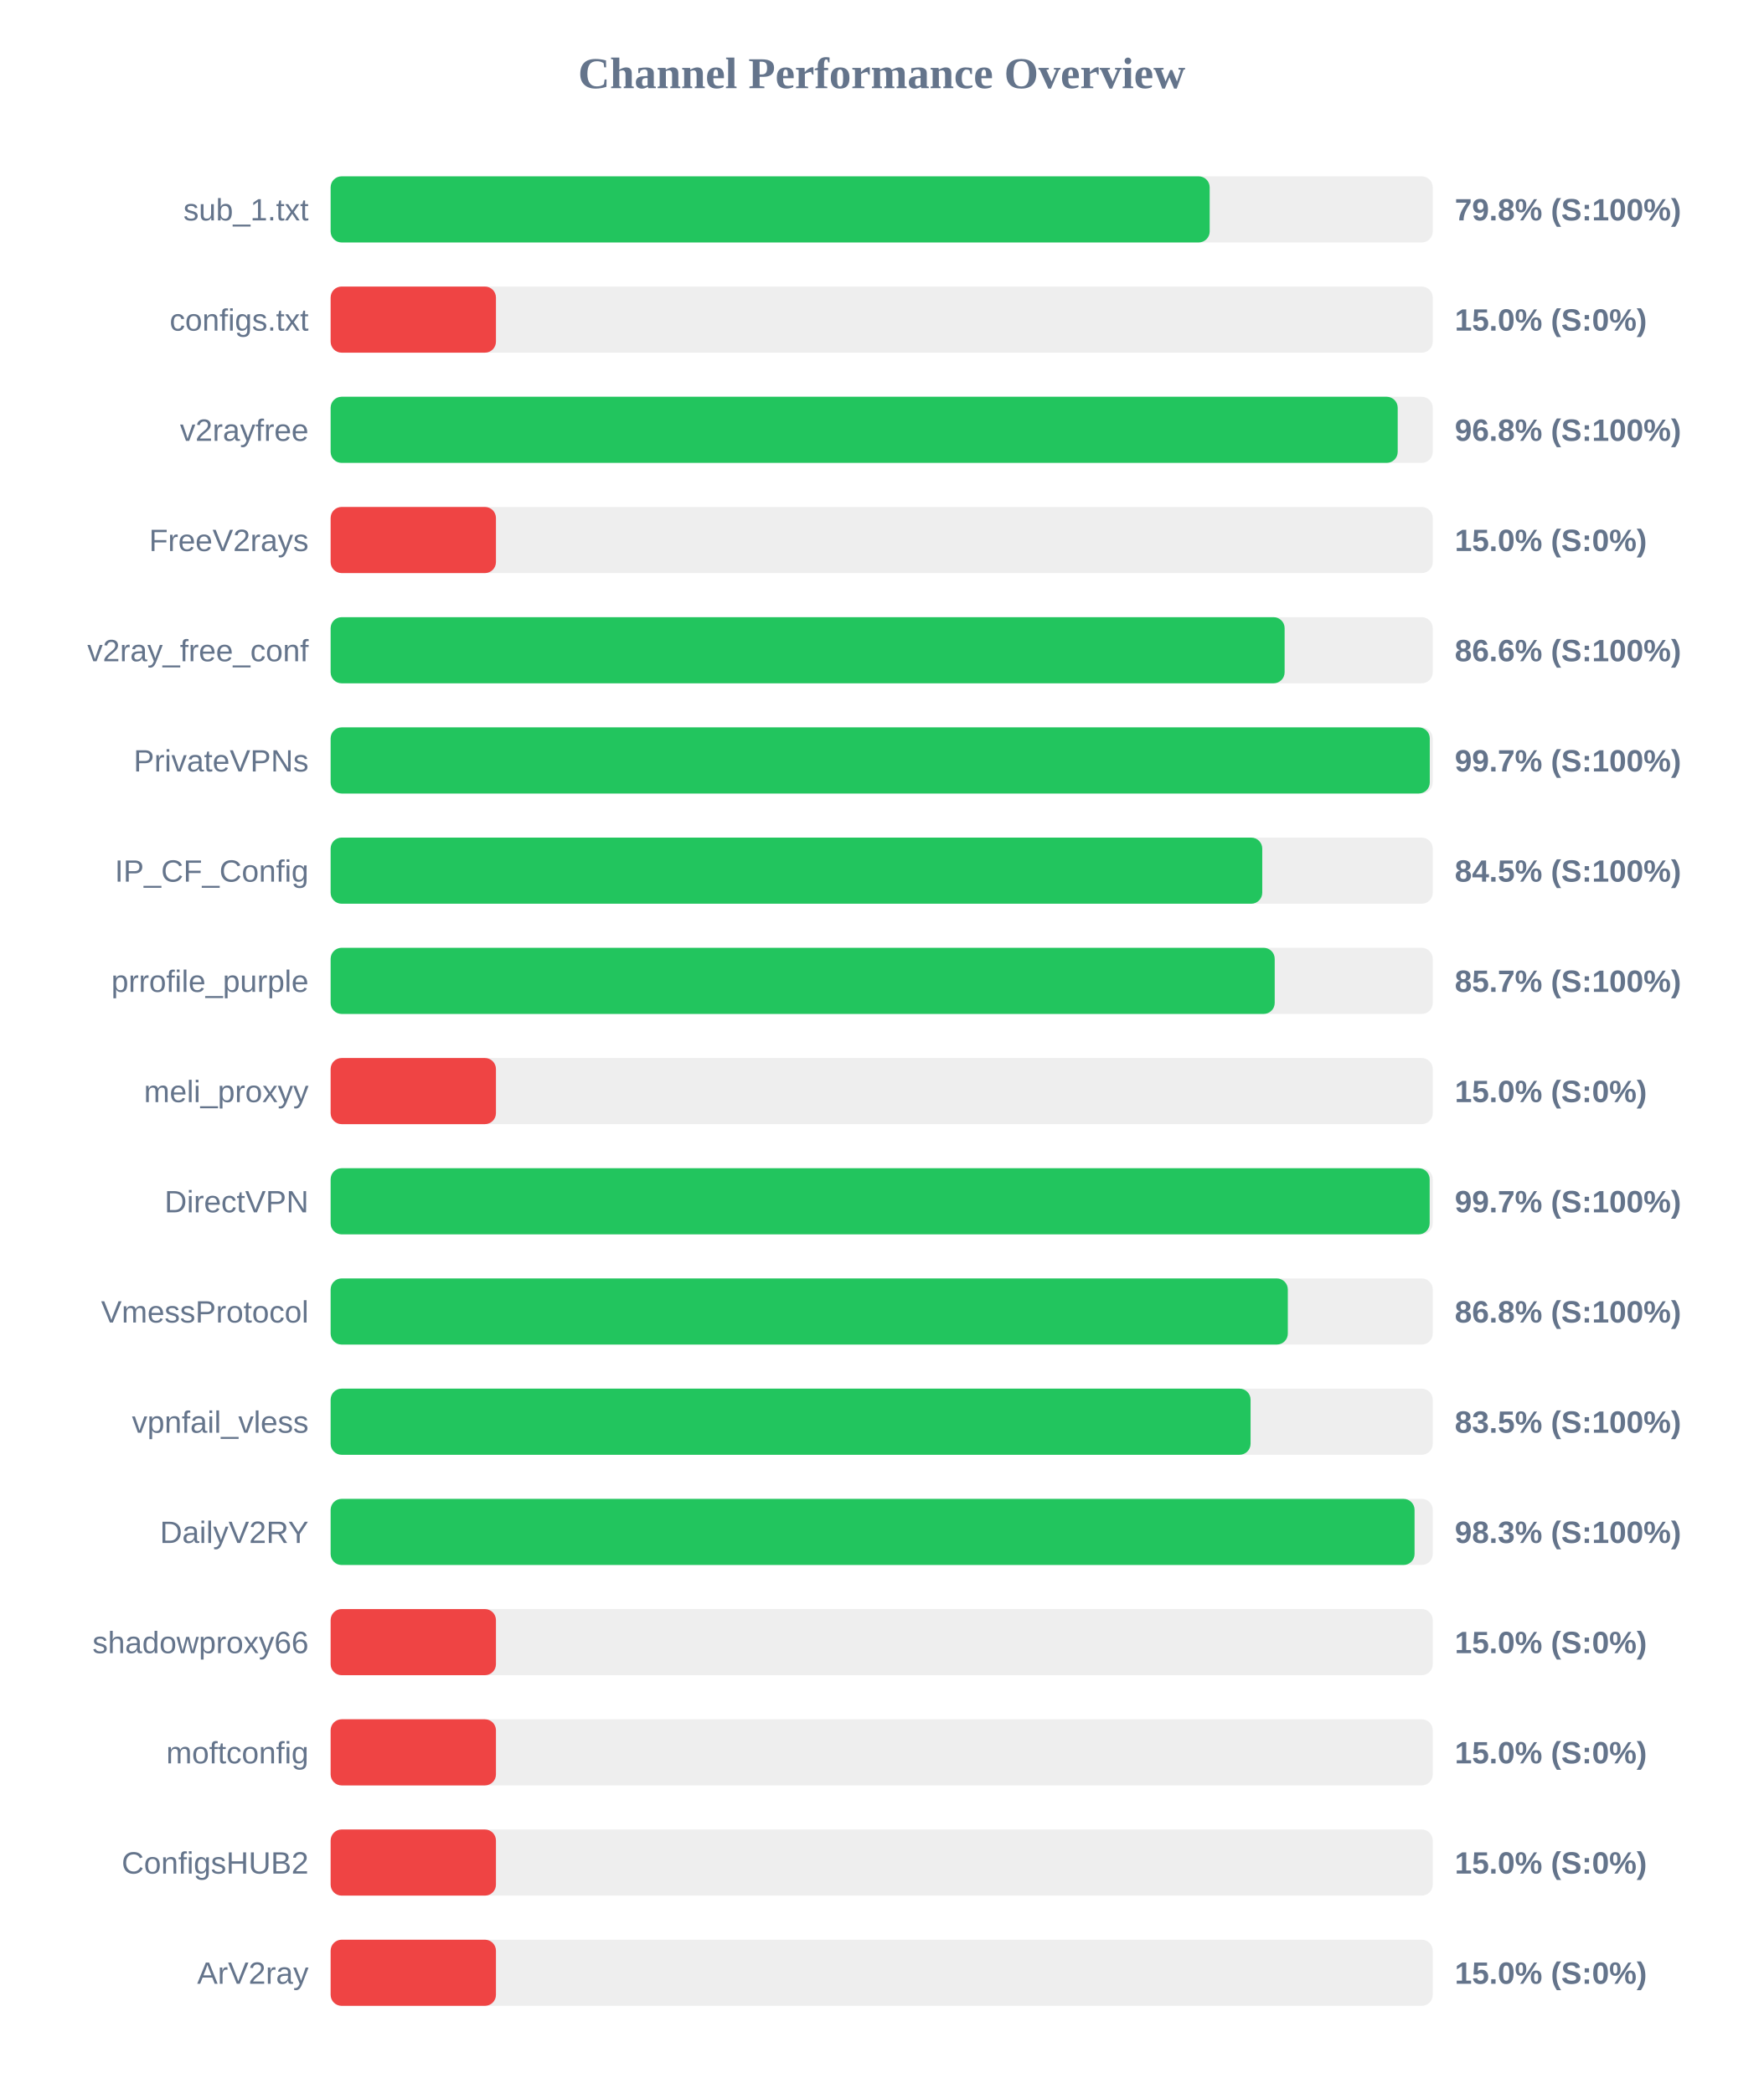
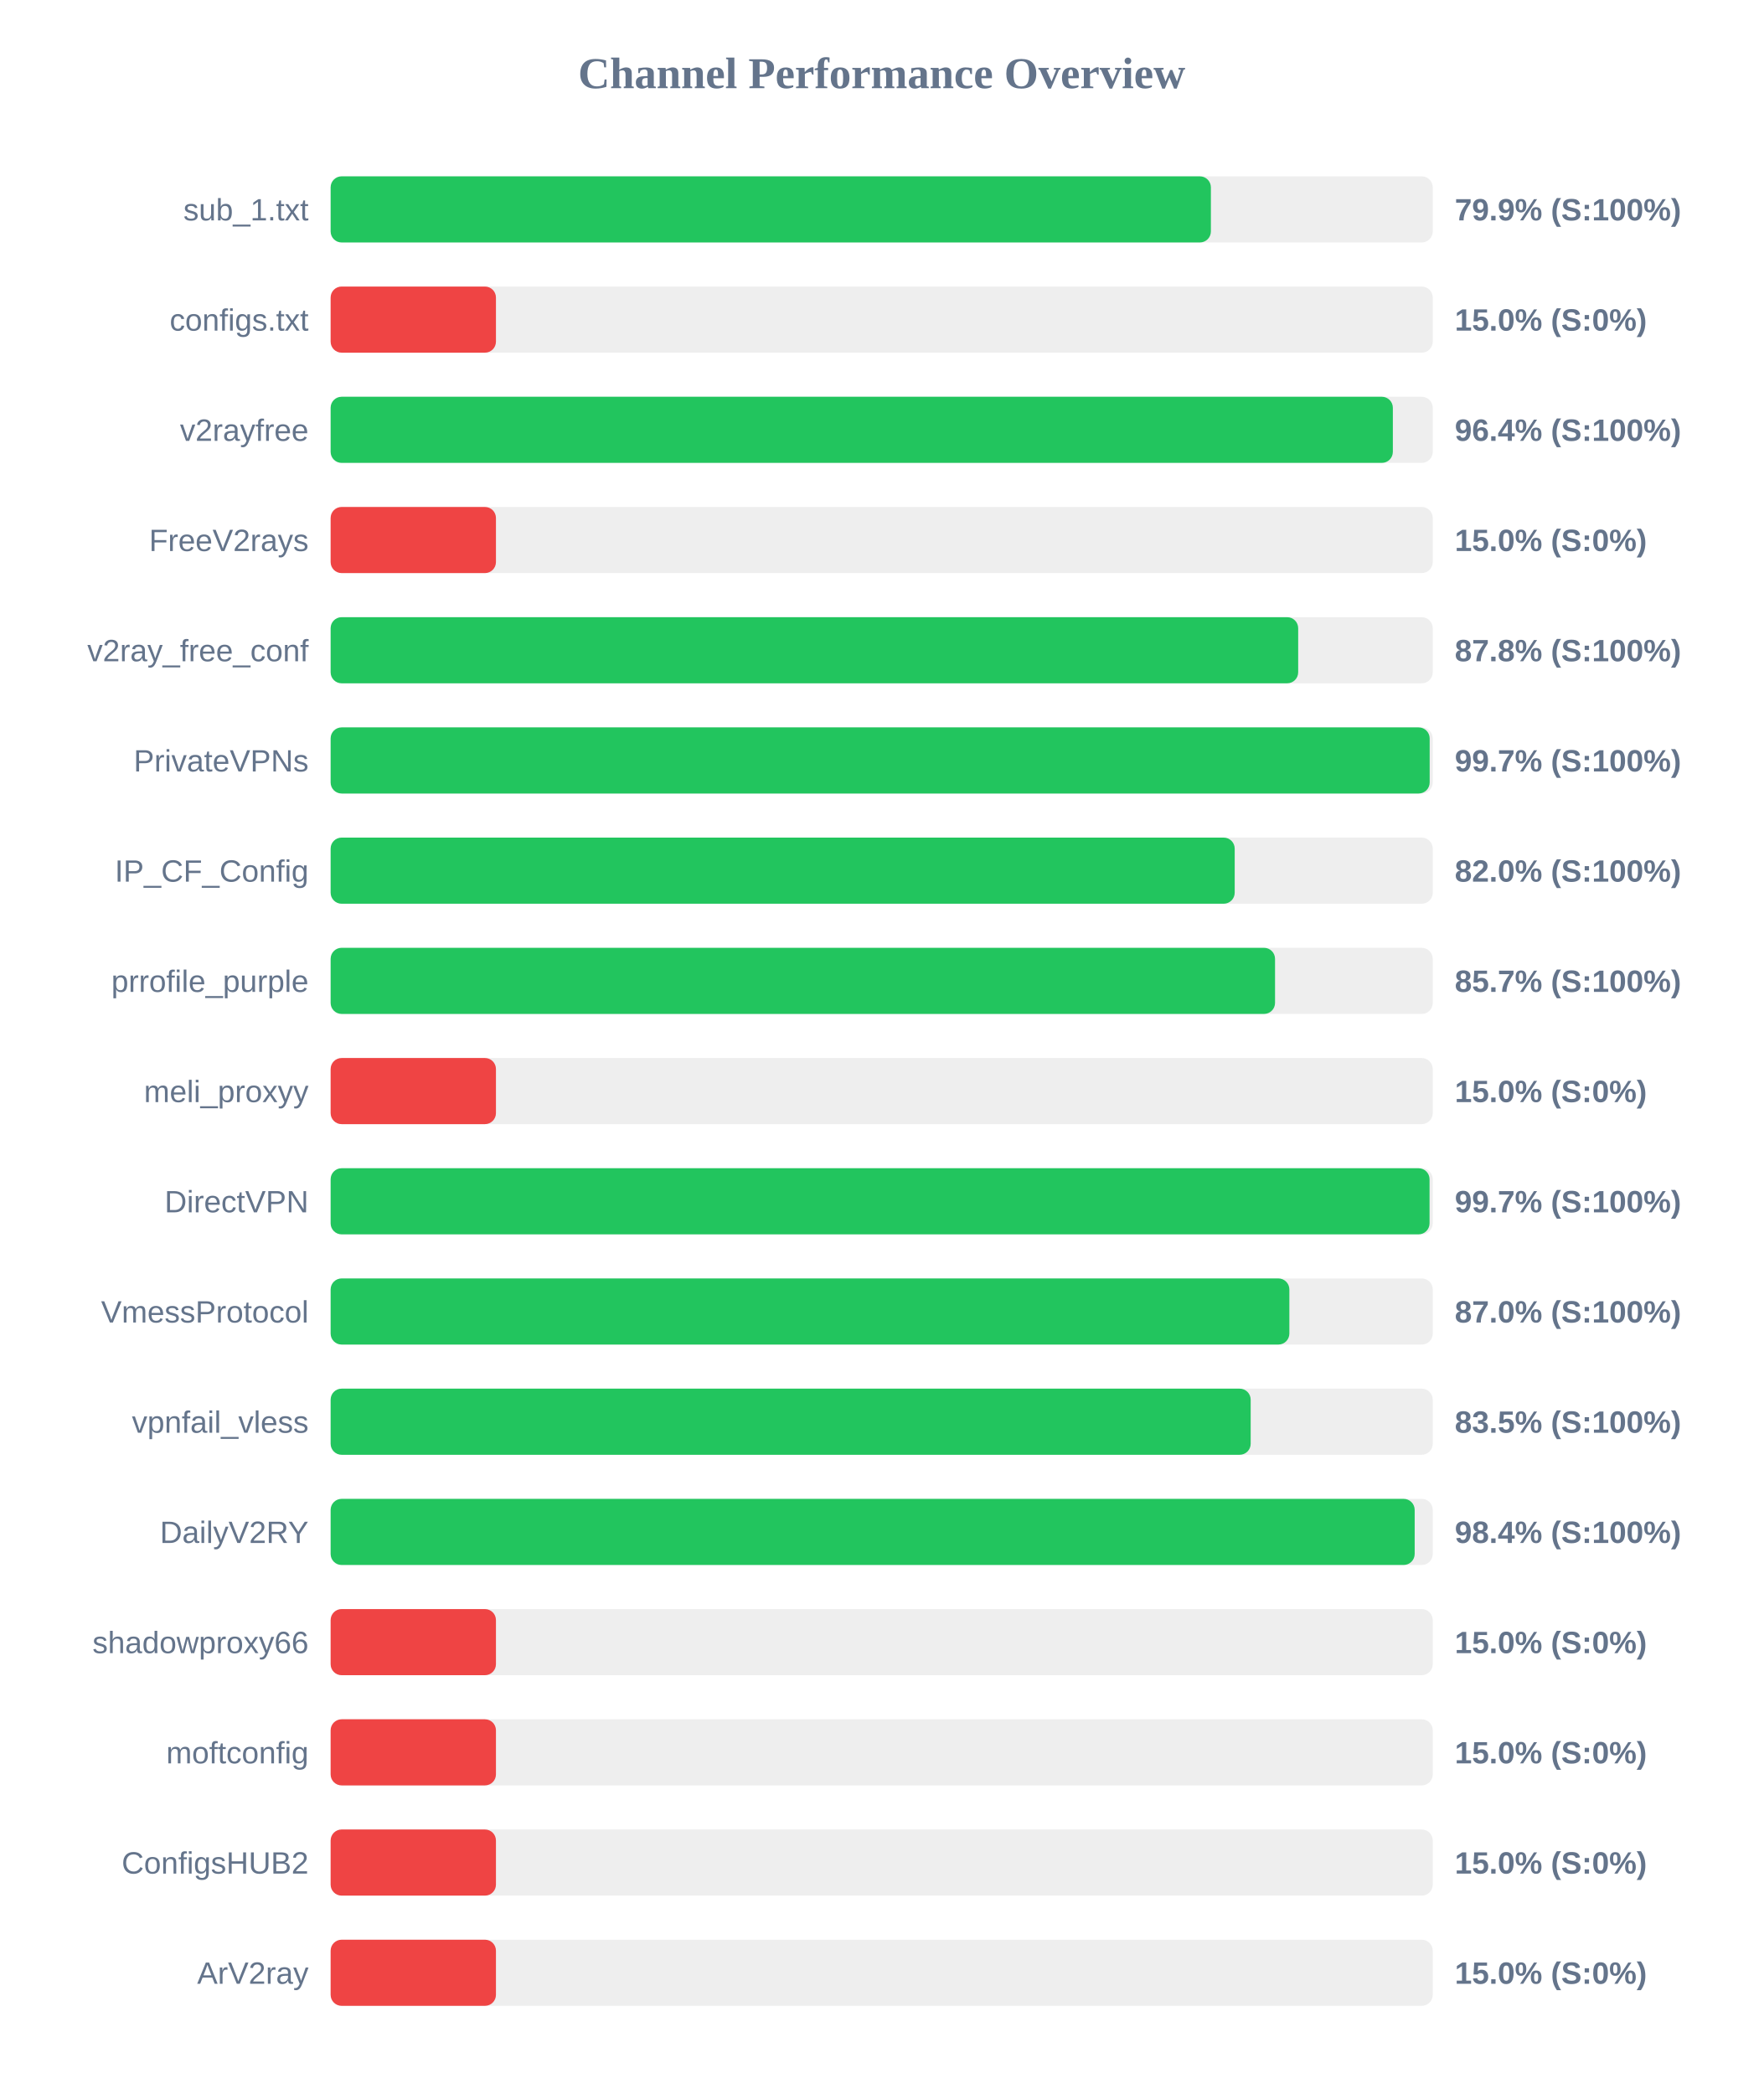
<svg xmlns="http://www.w3.org/2000/svg" width="800" height="950" version="1.1">
  <style>
        .row { font: 14px Arial; fill: #64748b; }
        .score { font: bold 14px Arial; fill: #64748b; }
    </style>
  <text x="400" y="40" text-anchor="middle" font-size="20px" font-weight="bold" fill="#64748b">Channel Performance Overview</text>
  <rect x="150" y="80" width="500" height="30" fill="#eee" rx="5" />
-   <rect x="150" y="80" width="398.8" height="30" fill="#22c55e" rx="5" />
+   <rect x="150" y="80" width="399.35" height="30" fill="#22c55e" rx="5" />
  <text x="140" y="100" text-anchor="end" class="row">sub_1.txt</text>
-   <text x="660" y="100" text-anchor="start" class="score">79.8% (S:100%)</text>
+   <text x="660" y="100" text-anchor="start" class="score">79.9% (S:100%)</text>
  <rect x="150" y="130" width="500" height="30" fill="#eee" rx="5" />
  <rect x="150" y="130" width="75.0" height="30" fill="#ef4444" rx="5" />
  <text x="140" y="150" text-anchor="end" class="row">configs.txt</text>
  <text x="660" y="150" text-anchor="start" class="score">15.0% (S:0%)</text>
  <rect x="150" y="180" width="500" height="30" fill="#eee" rx="5" />
-   <rect x="150" y="180" width="484.1" height="30" fill="#22c55e" rx="5" />
+   <rect x="150" y="180" width="481.9" height="30" fill="#22c55e" rx="5" />
  <text x="140" y="200" text-anchor="end" class="row">v2rayfree</text>
-   <text x="660" y="200" text-anchor="start" class="score">96.8% (S:100%)</text>
+   <text x="660" y="200" text-anchor="start" class="score">96.4% (S:100%)</text>
  <rect x="150" y="230" width="500" height="30" fill="#eee" rx="5" />
  <rect x="150" y="230" width="75.0" height="30" fill="#ef4444" rx="5" />
  <text x="140" y="250" text-anchor="end" class="row">FreeV2rays</text>
  <text x="660" y="250" text-anchor="start" class="score">15.0% (S:0%)</text>
  <rect x="150" y="280" width="500" height="30" fill="#eee" rx="5" />
-   <rect x="150" y="280" width="432.8" height="30" fill="#22c55e" rx="5" />
+   <rect x="150" y="280" width="438.95" height="30" fill="#22c55e" rx="5" />
  <text x="140" y="300" text-anchor="end" class="row">v2ray_free_conf</text>
-   <text x="660" y="300" text-anchor="start" class="score">86.6% (S:100%)</text>
+   <text x="660" y="300" text-anchor="start" class="score">87.8% (S:100%)</text>
  <rect x="150" y="330" width="500" height="30" fill="#eee" rx="5" />
-   <rect x="150" y="330" width="498.65" height="30" fill="#22c55e" rx="5" />
+   <rect x="150" y="330" width="498.6" height="30" fill="#22c55e" rx="5" />
  <text x="140" y="350" text-anchor="end" class="row">PrivateVPNs</text>
  <text x="660" y="350" text-anchor="start" class="score">99.7% (S:100%)</text>
  <rect x="150" y="380" width="500" height="30" fill="#eee" rx="5" />
-   <rect x="150" y="380" width="422.65" height="30" fill="#22c55e" rx="5" />
+   <rect x="150" y="380" width="410.15" height="30" fill="#22c55e" rx="5" />
  <text x="140" y="400" text-anchor="end" class="row">IP_CF_Config</text>
-   <text x="660" y="400" text-anchor="start" class="score">84.5% (S:100%)</text>
+   <text x="660" y="400" text-anchor="start" class="score">82.0% (S:100%)</text>
  <rect x="150" y="430" width="500" height="30" fill="#eee" rx="5" />
-   <rect x="150" y="430" width="428.3" height="30" fill="#22c55e" rx="5" />
+   <rect x="150" y="430" width="428.45" height="30" fill="#22c55e" rx="5" />
  <text x="140" y="450" text-anchor="end" class="row">prrofile_purple</text>
  <text x="660" y="450" text-anchor="start" class="score">85.7% (S:100%)</text>
  <rect x="150" y="480" width="500" height="30" fill="#eee" rx="5" />
  <rect x="150" y="480" width="75.0" height="30" fill="#ef4444" rx="5" />
  <text x="140" y="500" text-anchor="end" class="row">meli_proxyy</text>
  <text x="660" y="500" text-anchor="start" class="score">15.0% (S:0%)</text>
  <rect x="150" y="530" width="500" height="30" fill="#eee" rx="5" />
-   <rect x="150" y="530" width="498.6" height="30" fill="#22c55e" rx="5" />
+   <rect x="150" y="530" width="498.55" height="30" fill="#22c55e" rx="5" />
  <text x="140" y="550" text-anchor="end" class="row">DirectVPN</text>
  <text x="660" y="550" text-anchor="start" class="score">99.7% (S:100%)</text>
  <rect x="150" y="580" width="500" height="30" fill="#eee" rx="5" />
-   <rect x="150" y="580" width="434.25" height="30" fill="#22c55e" rx="5" />
+   <rect x="150" y="580" width="434.95" height="30" fill="#22c55e" rx="5" />
  <text x="140" y="600" text-anchor="end" class="row">VmessProtocol</text>
-   <text x="660" y="600" text-anchor="start" class="score">86.8% (S:100%)</text>
+   <text x="660" y="600" text-anchor="start" class="score">87.0% (S:100%)</text>
  <rect x="150" y="630" width="500" height="30" fill="#eee" rx="5" />
-   <rect x="150" y="630" width="417.35" height="30" fill="#22c55e" rx="5" />
+   <rect x="150" y="630" width="417.4" height="30" fill="#22c55e" rx="5" />
  <text x="140" y="650" text-anchor="end" class="row">vpnfail_vless</text>
  <text x="660" y="650" text-anchor="start" class="score">83.5% (S:100%)</text>
  <rect x="150" y="680" width="500" height="30" fill="#eee" rx="5" />
-   <rect x="150" y="680" width="491.75" height="30" fill="#22c55e" rx="5" />
+   <rect x="150" y="680" width="491.8" height="30" fill="#22c55e" rx="5" />
  <text x="140" y="700" text-anchor="end" class="row">DailyV2RY</text>
-   <text x="660" y="700" text-anchor="start" class="score">98.3% (S:100%)</text>
+   <text x="660" y="700" text-anchor="start" class="score">98.4% (S:100%)</text>
  <rect x="150" y="730" width="500" height="30" fill="#eee" rx="5" />
  <rect x="150" y="730" width="75.0" height="30" fill="#ef4444" rx="5" />
  <text x="140" y="750" text-anchor="end" class="row">shadowproxy66</text>
  <text x="660" y="750" text-anchor="start" class="score">15.0% (S:0%)</text>
  <rect x="150" y="780" width="500" height="30" fill="#eee" rx="5" />
  <rect x="150" y="780" width="75.0" height="30" fill="#ef4444" rx="5" />
  <text x="140" y="800" text-anchor="end" class="row">moftconfig</text>
  <text x="660" y="800" text-anchor="start" class="score">15.0% (S:0%)</text>
  <rect x="150" y="830" width="500" height="30" fill="#eee" rx="5" />
  <rect x="150" y="830" width="75.0" height="30" fill="#ef4444" rx="5" />
  <text x="140" y="850" text-anchor="end" class="row">ConfigsHUB2</text>
  <text x="660" y="850" text-anchor="start" class="score">15.0% (S:0%)</text>
  <rect x="150" y="880" width="500" height="30" fill="#eee" rx="5" />
  <rect x="150" y="880" width="75.0" height="30" fill="#ef4444" rx="5" />
  <text x="140" y="900" text-anchor="end" class="row">ArV2ray</text>
  <text x="660" y="900" text-anchor="start" class="score">15.0% (S:0%)</text>
</svg>
